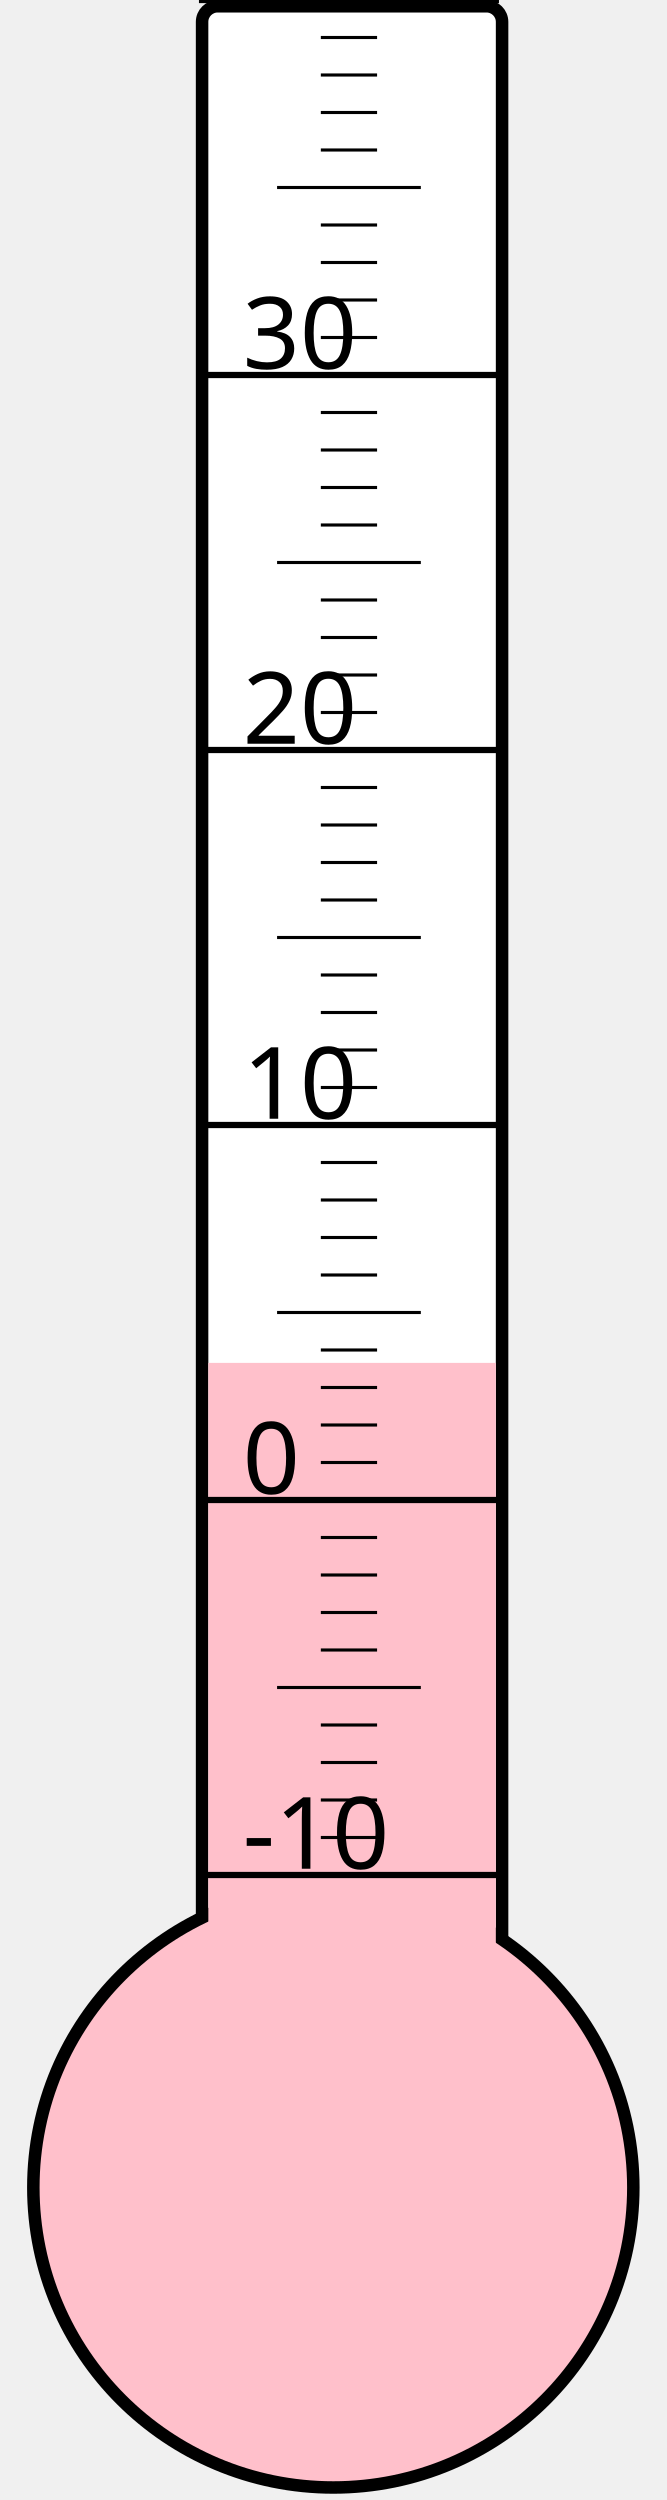
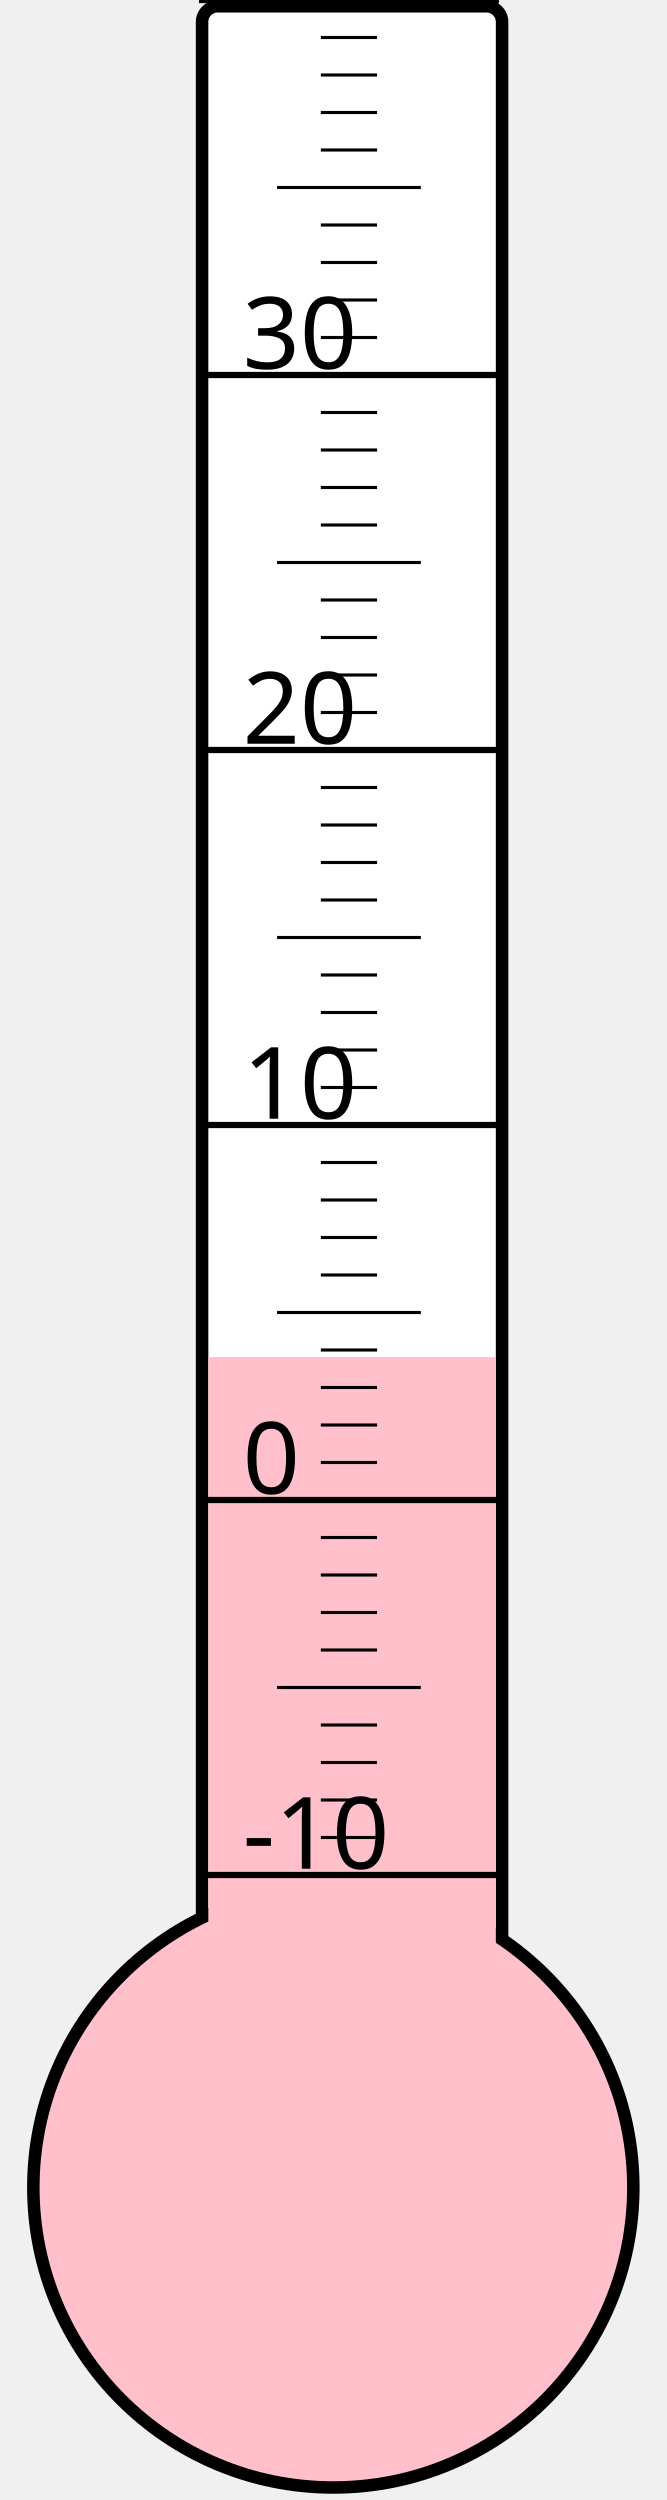
<svg xmlns="http://www.w3.org/2000/svg" width="40px" height="150px" viewBox="0 0 200 800">
  <rect width="200" height="800" x="0" y="0" style="fill: #ffffeb; fill-opacity: 0;" />
  <rect width="96" height="680" x="58" y="2" rx="5" ry="5" style="fill: white; fill-opacity: 1; stroke: black; stroke-width: 4;" />
  <circle cx="100" cy="700" r="96" style="fill: pink; stroke: black; stroke-width: 4;" />
-   <rect width="92" height="263.875" x="60" y="436.125" style="fill: pink; fill-opacity: 1; stroke-width: 0;" />
+   <rect width="92" height="265.75" x="60" y="434.25" style="fill: pink; fill-opacity: 1; stroke-width: 0;" />
  <text x="71" y="598" style="font-family: sans-serif; font-size: 24pt;">-10</text>
  <text x="71" y="478" style="font-family: sans-serif; font-size: 24pt;">0</text>
  <text x="71" y="358" style="font-family: sans-serif; font-size: 24pt;">10</text>
  <text x="71" y="238" style="font-family: sans-serif; font-size: 24pt;">20</text>
  <text x="71" y="118" style="font-family: sans-serif; font-size: 24pt;">30</text>
  <g style="stroke: black;">
    <line x1="57" y1="600" x2="153" y2="600" style="stroke-width: 2;" />
    <line x1="96" y1="588" x2="114" y2="588" style="stroke-width: 1;" />
    <line x1="96" y1="576" x2="114" y2="576" style="stroke-width: 1;" />
    <line x1="96" y1="564" x2="114" y2="564" style="stroke-width: 1;" />
    <line x1="96" y1="552" x2="114" y2="552" style="stroke-width: 1;" />
    <line x1="82" y1="540" x2="128" y2="540" style="stroke-width: 1;" />
    <line x1="96" y1="528" x2="114" y2="528" style="stroke-width: 1;" />
    <line x1="96" y1="516" x2="114" y2="516" style="stroke-width: 1;" />
    <line x1="96" y1="504" x2="114" y2="504" style="stroke-width: 1;" />
    <line x1="96" y1="492" x2="114" y2="492" style="stroke-width: 1;" />
    <line x1="57" y1="480" x2="153" y2="480" style="stroke-width: 2;" />
    <line x1="96" y1="468" x2="114" y2="468" style="stroke-width: 1;" />
    <line x1="96" y1="456" x2="114" y2="456" style="stroke-width: 1;" />
    <line x1="96" y1="444" x2="114" y2="444" style="stroke-width: 1;" />
    <line x1="96" y1="432" x2="114" y2="432" style="stroke-width: 1;" />
    <line x1="82" y1="420" x2="128" y2="420" style="stroke-width: 1;" />
    <line x1="96" y1="408" x2="114" y2="408" style="stroke-width: 1;" />
    <line x1="96" y1="396" x2="114" y2="396" style="stroke-width: 1;" />
    <line x1="96" y1="384" x2="114" y2="384" style="stroke-width: 1;" />
    <line x1="96" y1="372" x2="114" y2="372" style="stroke-width: 1;" />
    <line x1="57" y1="360" x2="153" y2="360" style="stroke-width: 2;" />
    <line x1="96" y1="348" x2="114" y2="348" style="stroke-width: 1;" />
    <line x1="96" y1="336" x2="114" y2="336" style="stroke-width: 1;" />
    <line x1="96" y1="324" x2="114" y2="324" style="stroke-width: 1;" />
    <line x1="96" y1="312" x2="114" y2="312" style="stroke-width: 1;" />
    <line x1="82" y1="300" x2="128" y2="300" style="stroke-width: 1;" />
    <line x1="96" y1="288" x2="114" y2="288" style="stroke-width: 1;" />
    <line x1="96" y1="276" x2="114" y2="276" style="stroke-width: 1;" />
    <line x1="96" y1="264" x2="114" y2="264" style="stroke-width: 1;" />
    <line x1="96" y1="252" x2="114" y2="252" style="stroke-width: 1;" />
    <line x1="57" y1="240" x2="153" y2="240" style="stroke-width: 2;" />
    <line x1="96" y1="228" x2="114" y2="228" style="stroke-width: 1;" />
    <line x1="96" y1="216" x2="114" y2="216" style="stroke-width: 1;" />
    <line x1="96" y1="204" x2="114" y2="204" style="stroke-width: 1;" />
    <line x1="96" y1="192" x2="114" y2="192" style="stroke-width: 1;" />
    <line x1="82" y1="180" x2="128" y2="180" style="stroke-width: 1;" />
    <line x1="96" y1="168" x2="114" y2="168" style="stroke-width: 1;" />
    <line x1="96" y1="156" x2="114" y2="156" style="stroke-width: 1;" />
    <line x1="96" y1="144" x2="114" y2="144" style="stroke-width: 1;" />
    <line x1="96" y1="132" x2="114" y2="132" style="stroke-width: 1;" />
    <line x1="57" y1="120" x2="153" y2="120" style="stroke-width: 2;" />
    <line x1="96" y1="108" x2="114" y2="108" style="stroke-width: 1;" />
    <line x1="96" y1="96" x2="114" y2="96" style="stroke-width: 1;" />
    <line x1="96" y1="84" x2="114" y2="84" style="stroke-width: 1;" />
    <line x1="96" y1="72" x2="114" y2="72" style="stroke-width: 1;" />
    <line x1="82" y1="60" x2="128" y2="60" style="stroke-width: 1;" />
    <line x1="96" y1="48" x2="114" y2="48" style="stroke-width: 1;" />
    <line x1="96" y1="36" x2="114" y2="36" style="stroke-width: 1;" />
    <line x1="96" y1="24" x2="114" y2="24" style="stroke-width: 1;" />
    <line x1="96" y1="12" x2="114" y2="12" style="stroke-width: 1;" />
    <line x1="57" y1="0" x2="153" y2="0" style="stroke-width: 2;" />
  </g>
</svg>
